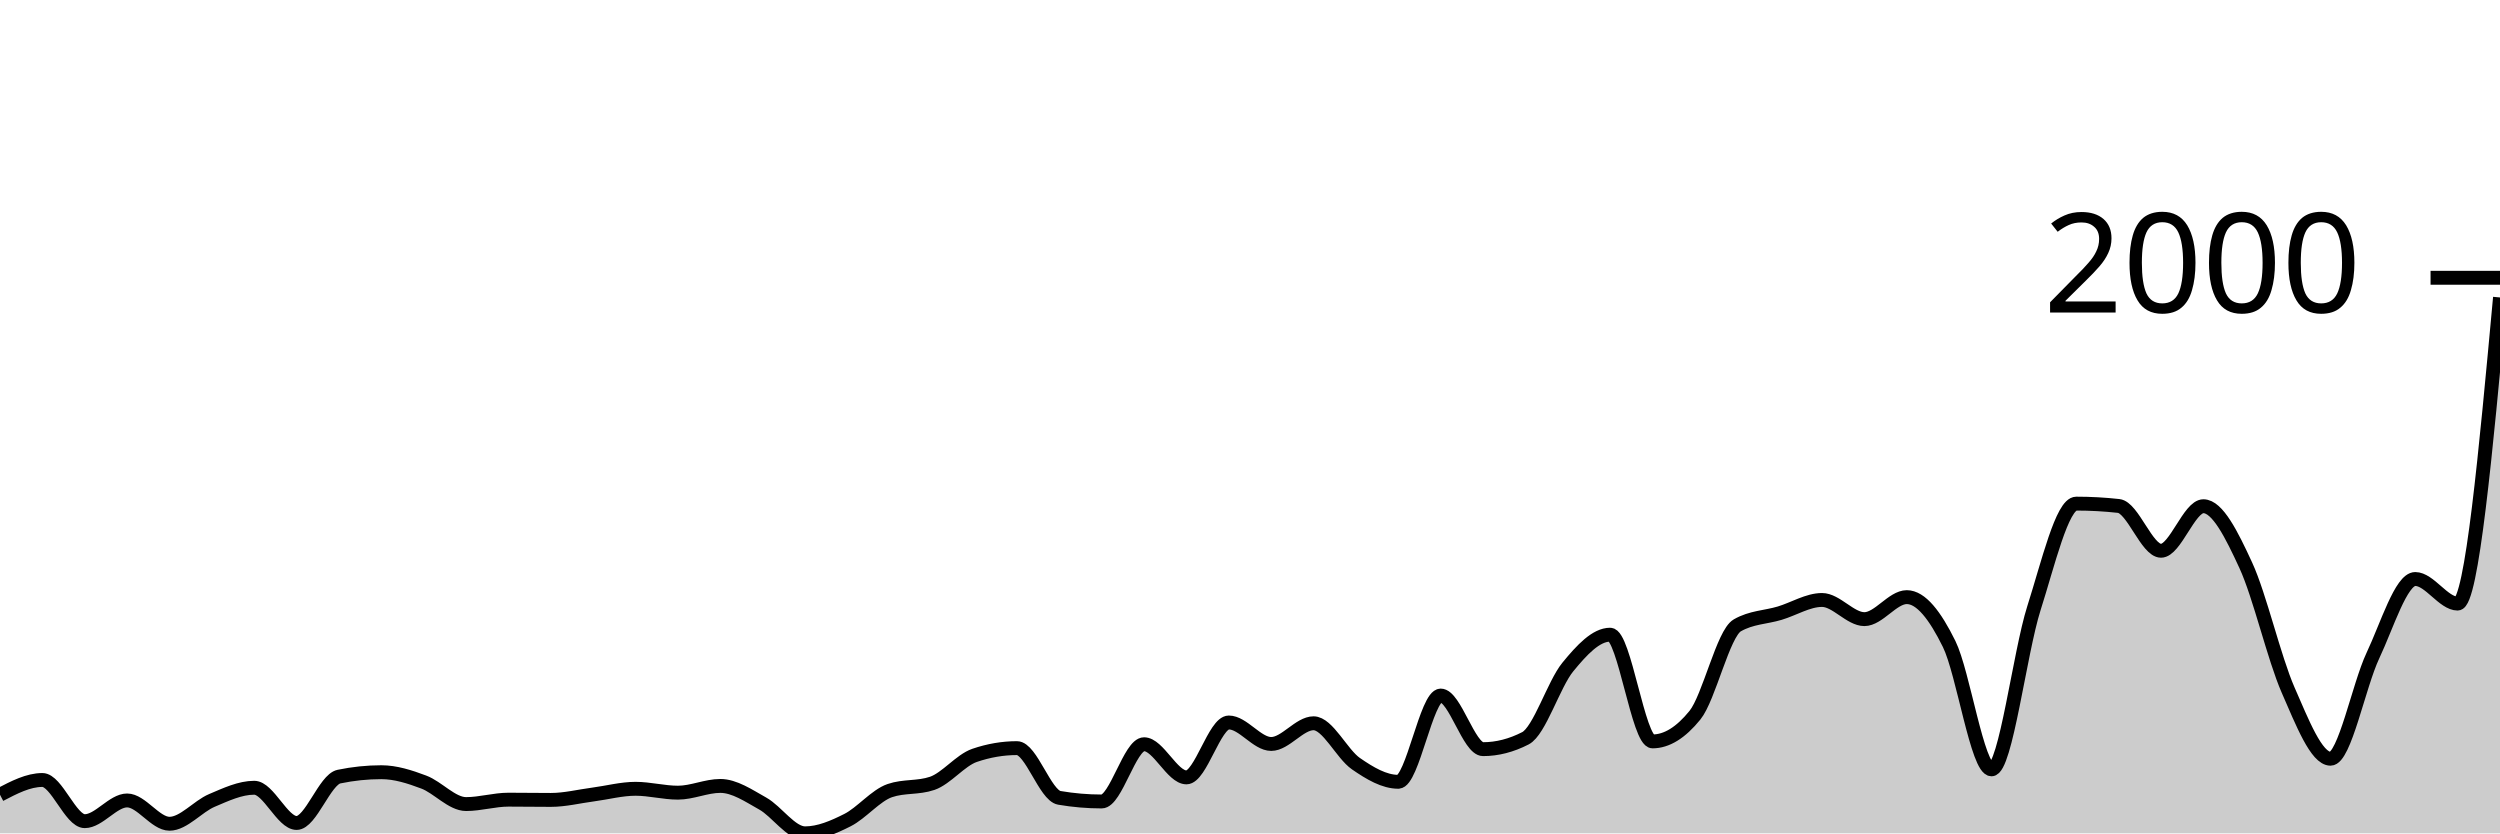
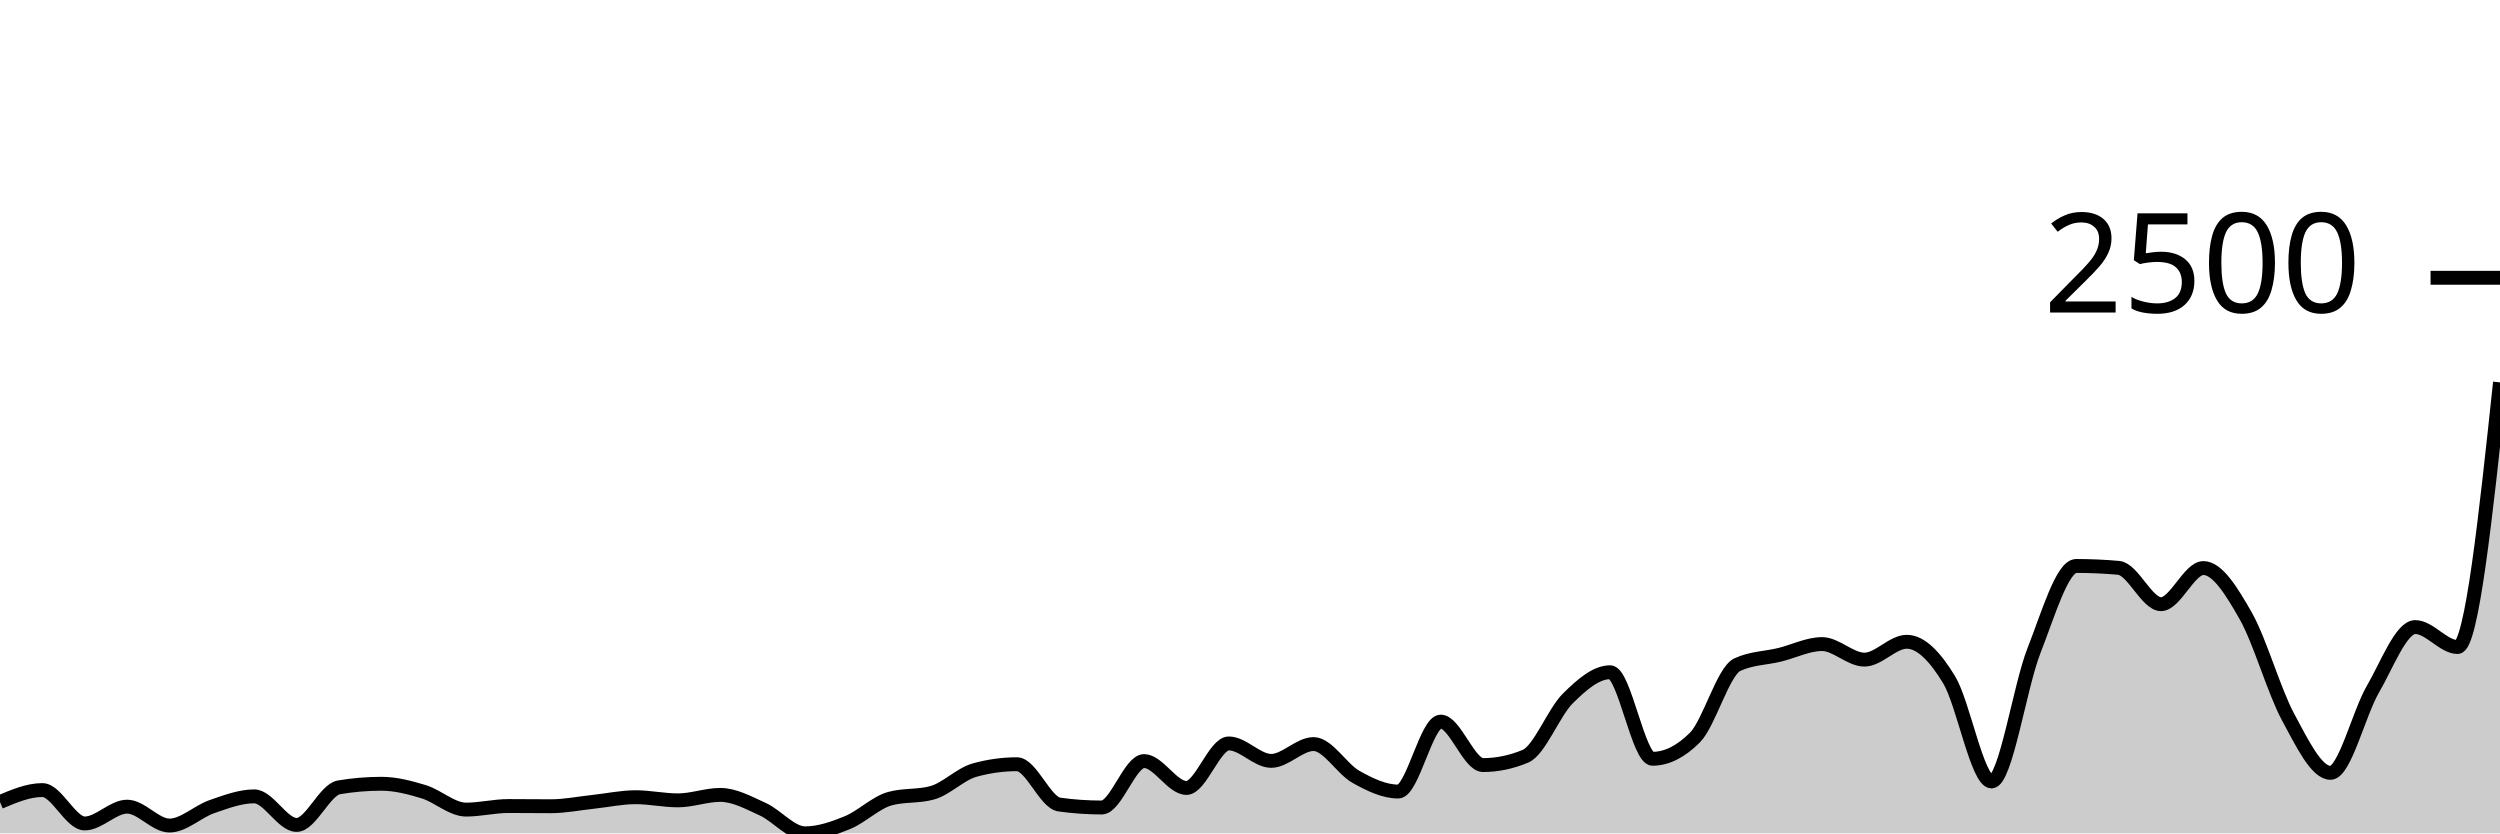
<svg xmlns="http://www.w3.org/2000/svg" viewBox="0 0 180 60">
  <g transform="translate(0,20)">
-     <path class="area" fill="rgba(0, 0, 0, 0.2)" d="M0,37.221C1.017,36.69,2.034,36.159,3.051,36.159C4.068,36.159,5.085,39.124,6.102,39.124C7.119,39.124,8.136,37.632,9.153,37.632C10.169,37.632,11.186,39.31,12.203,39.31C13.22,39.31,14.237,38.064,15.254,37.632C16.271,37.2,17.288,36.718,18.305,36.718C19.322,36.718,20.339,39.254,21.356,39.254C22.373,39.254,23.39,36.127,24.407,35.916C25.424,35.705,26.441,35.599,27.458,35.599C28.475,35.599,29.492,35.925,30.508,36.308C31.525,36.69,32.542,37.893,33.559,37.893C34.576,37.893,35.593,37.576,36.61,37.576C37.627,37.576,38.644,37.594,39.661,37.594C40.678,37.594,41.695,37.336,42.712,37.203C43.729,37.069,44.746,36.793,45.763,36.793C46.78,36.793,47.797,37.072,48.814,37.072C49.831,37.072,50.847,36.587,51.864,36.587C52.881,36.587,53.898,37.287,54.915,37.855C55.932,38.424,56.949,40,57.966,40C58.983,40,60,39.562,61.017,39.049C62.034,38.536,63.051,37.271,64.068,36.923C65.085,36.575,66.102,36.749,67.119,36.401C68.136,36.053,69.153,34.735,70.169,34.387C71.186,34.039,72.203,33.865,73.22,33.865C74.237,33.865,75.254,37.271,76.271,37.445C77.288,37.619,78.305,37.706,79.322,37.706C80.339,37.706,81.356,33.585,82.373,33.585C83.39,33.585,84.407,35.972,85.424,35.972C86.441,35.972,87.458,32.019,88.475,32.019C89.492,32.019,90.508,33.566,91.525,33.566C92.542,33.566,93.559,32.075,94.576,32.075C95.593,32.075,96.61,34.281,97.627,34.984C98.644,35.686,99.661,36.289,100.678,36.289C101.695,36.289,102.712,30.079,103.729,30.079C104.746,30.079,105.763,33.939,106.78,33.939C107.797,33.939,108.814,33.678,109.831,33.156C110.847,32.634,111.864,29.271,112.881,28.028C113.898,26.785,114.915,25.697,115.932,25.697C116.949,25.697,117.966,33.38,118.983,33.38C120,33.38,121.017,32.752,122.034,31.497C123.051,30.241,124.068,25.61,125.085,25.026C126.102,24.441,127.119,24.454,128.136,24.149C129.153,23.845,130.169,23.198,131.186,23.198C132.203,23.198,133.22,24.578,134.237,24.578C135.254,24.578,136.271,22.993,137.288,22.993C138.305,22.993,139.322,24.301,140.339,26.368C141.356,28.435,142.373,35.394,143.39,35.394C144.407,35.394,145.424,26.984,146.441,23.795C147.458,20.606,148.475,16.261,149.492,16.261C150.508,16.261,151.525,16.317,152.542,16.429C153.559,16.541,154.576,19.655,155.593,19.655C156.61,19.655,157.627,16.448,158.644,16.448C159.661,16.448,160.678,18.493,161.695,20.699C162.712,22.906,163.729,27.366,164.746,29.688C165.763,32.009,166.78,34.629,167.797,34.629C168.814,34.629,169.831,29.364,170.847,27.207C171.864,25.051,172.881,21.688,173.898,21.688C174.915,21.688,175.932,23.459,176.949,23.459C177.966,23.459,178.983,12.438,180,1.417L180,40C178.983,40,177.966,40,176.949,40C175.932,40,174.915,40,173.898,40C172.881,40,171.864,40,170.847,40C169.831,40,168.814,40,167.797,40C166.78,40,165.763,40,164.746,40C163.729,40,162.712,40,161.695,40C160.678,40,159.661,40,158.644,40C157.627,40,156.61,40,155.593,40C154.576,40,153.559,40,152.542,40C151.525,40,150.508,40,149.492,40C148.475,40,147.458,40,146.441,40C145.424,40,144.407,40,143.39,40C142.373,40,141.356,40,140.339,40C139.322,40,138.305,40,137.288,40C136.271,40,135.254,40,134.237,40C133.22,40,132.203,40,131.186,40C130.169,40,129.153,40,128.136,40C127.119,40,126.102,40,125.085,40C124.068,40,123.051,40,122.034,40C121.017,40,120,40,118.983,40C117.966,40,116.949,40,115.932,40C114.915,40,113.898,40,112.881,40C111.864,40,110.847,40,109.831,40C108.814,40,107.797,40,106.78,40C105.763,40,104.746,40,103.729,40C102.712,40,101.695,40,100.678,40C99.661,40,98.644,40,97.627,40C96.61,40,95.593,40,94.576,40C93.559,40,92.542,40,91.525,40C90.508,40,89.492,40,88.475,40C87.458,40,86.441,40,85.424,40C84.407,40,83.39,40,82.373,40C81.356,40,80.339,40,79.322,40C78.305,40,77.288,40,76.271,40C75.254,40,74.237,40,73.22,40C72.203,40,71.186,40,70.169,40C69.153,40,68.136,40,67.119,40C66.102,40,65.085,40,64.068,40C63.051,40,62.034,40,61.017,40C60,40,58.983,40,57.966,40C56.949,40,55.932,40,54.915,40C53.898,40,52.881,40,51.864,40C50.847,40,49.831,40,48.814,40C47.797,40,46.78,40,45.763,40C44.746,40,43.729,40,42.712,40C41.695,40,40.678,40,39.661,40C38.644,40,37.627,40,36.61,40C35.593,40,34.576,40,33.559,40C32.542,40,31.525,40,30.508,40C29.492,40,28.475,40,27.458,40C26.441,40,25.424,40,24.407,40C23.39,40,22.373,40,21.356,40C20.339,40,19.322,40,18.305,40C17.288,40,16.271,40,15.254,40C14.237,40,13.22,40,12.203,40C11.186,40,10.169,40,9.153,40C8.136,40,7.119,40,6.102,40C5.085,40,4.068,40,3.051,40C2.034,40,1.017,40,0,40Z" />
-     <path class="line" stroke="black" fill="none" d="M0,37.221C1.017,36.69,2.034,36.159,3.051,36.159C4.068,36.159,5.085,39.124,6.102,39.124C7.119,39.124,8.136,37.632,9.153,37.632C10.169,37.632,11.186,39.31,12.203,39.31C13.22,39.31,14.237,38.064,15.254,37.632C16.271,37.2,17.288,36.718,18.305,36.718C19.322,36.718,20.339,39.254,21.356,39.254C22.373,39.254,23.39,36.127,24.407,35.916C25.424,35.705,26.441,35.599,27.458,35.599C28.475,35.599,29.492,35.925,30.508,36.308C31.525,36.69,32.542,37.893,33.559,37.893C34.576,37.893,35.593,37.576,36.61,37.576C37.627,37.576,38.644,37.594,39.661,37.594C40.678,37.594,41.695,37.336,42.712,37.203C43.729,37.069,44.746,36.793,45.763,36.793C46.78,36.793,47.797,37.072,48.814,37.072C49.831,37.072,50.847,36.587,51.864,36.587C52.881,36.587,53.898,37.287,54.915,37.855C55.932,38.424,56.949,40,57.966,40C58.983,40,60,39.562,61.017,39.049C62.034,38.536,63.051,37.271,64.068,36.923C65.085,36.575,66.102,36.749,67.119,36.401C68.136,36.053,69.153,34.735,70.169,34.387C71.186,34.039,72.203,33.865,73.22,33.865C74.237,33.865,75.254,37.271,76.271,37.445C77.288,37.619,78.305,37.706,79.322,37.706C80.339,37.706,81.356,33.585,82.373,33.585C83.39,33.585,84.407,35.972,85.424,35.972C86.441,35.972,87.458,32.019,88.475,32.019C89.492,32.019,90.508,33.566,91.525,33.566C92.542,33.566,93.559,32.075,94.576,32.075C95.593,32.075,96.61,34.281,97.627,34.984C98.644,35.686,99.661,36.289,100.678,36.289C101.695,36.289,102.712,30.079,103.729,30.079C104.746,30.079,105.763,33.939,106.78,33.939C107.797,33.939,108.814,33.678,109.831,33.156C110.847,32.634,111.864,29.271,112.881,28.028C113.898,26.785,114.915,25.697,115.932,25.697C116.949,25.697,117.966,33.38,118.983,33.38C120,33.38,121.017,32.752,122.034,31.497C123.051,30.241,124.068,25.61,125.085,25.026C126.102,24.441,127.119,24.454,128.136,24.149C129.153,23.845,130.169,23.198,131.186,23.198C132.203,23.198,133.22,24.578,134.237,24.578C135.254,24.578,136.271,22.993,137.288,22.993C138.305,22.993,139.322,24.301,140.339,26.368C141.356,28.435,142.373,35.394,143.39,35.394C144.407,35.394,145.424,26.984,146.441,23.795C147.458,20.606,148.475,16.261,149.492,16.261C150.508,16.261,151.525,16.317,152.542,16.429C153.559,16.541,154.576,19.655,155.593,19.655C156.61,19.655,157.627,16.448,158.644,16.448C159.661,16.448,160.678,18.493,161.695,20.699C162.712,22.906,163.729,27.366,164.746,29.688C165.763,32.009,166.78,34.629,167.797,34.629C168.814,34.629,169.831,29.364,170.847,27.207C171.864,25.051,172.881,21.688,173.898,21.688C174.915,21.688,175.932,23.459,176.949,23.459C177.966,23.459,178.983,12.438,180,1.417" />
+     <path class="area" fill="rgba(0, 0, 0, 0.2)" d="M0,37.747C1.017,37.316,2.034,36.885,3.051,36.885C4.068,36.885,5.085,39.289,6.102,39.289C7.119,39.289,8.136,38.079,9.153,38.079C10.169,38.079,11.186,39.44,12.203,39.44C13.22,39.44,14.237,38.43,15.254,38.079C16.271,37.729,17.288,37.338,18.305,37.338C19.322,37.338,20.339,39.395,21.356,39.395C22.373,39.395,23.39,36.859,24.407,36.688C25.424,36.517,26.441,36.431,27.458,36.431C28.475,36.431,29.492,36.696,30.508,37.006C31.525,37.316,32.542,38.291,33.559,38.291C34.576,38.291,35.593,38.034,36.61,38.034C37.627,38.034,38.644,38.049,39.661,38.049C40.678,38.049,41.695,37.84,42.712,37.732C43.729,37.623,44.746,37.399,45.763,37.399C46.78,37.399,47.797,37.626,48.814,37.626C49.831,37.626,50.847,37.233,51.864,37.233C52.881,37.233,53.898,37.8,54.915,38.261C55.932,38.722,56.949,40,57.966,40C58.983,40,60,39.645,61.017,39.229C62.034,38.813,63.051,37.787,64.068,37.505C65.085,37.222,66.102,37.364,67.119,37.081C68.136,36.799,69.153,35.73,70.169,35.448C71.186,35.166,72.203,35.025,73.22,35.025C74.237,35.025,75.254,37.787,76.271,37.928C77.288,38.069,78.305,38.14,79.322,38.14C80.339,38.14,81.356,34.798,82.373,34.798C83.39,34.798,84.407,36.733,85.424,36.733C86.441,36.733,87.458,33.527,88.475,33.527C89.492,33.527,90.508,34.783,91.525,34.783C92.542,34.783,93.559,33.573,94.576,33.573C95.593,33.573,96.61,35.362,97.627,35.932C98.644,36.502,99.661,36.991,100.678,36.991C101.695,36.991,102.712,31.955,103.729,31.955C104.746,31.955,105.763,35.085,106.78,35.085C107.797,35.085,108.814,34.873,109.831,34.45C110.847,34.026,111.864,31.299,112.881,30.291C113.898,29.283,114.915,28.401,115.932,28.401C116.949,28.401,117.966,34.631,118.983,34.631C120,34.631,121.017,34.122,122.034,33.104C123.051,32.086,124.068,28.33,125.085,27.856C126.102,27.382,127.119,27.393,128.136,27.146C129.153,26.899,130.169,26.374,131.186,26.374C132.203,26.374,133.22,27.493,134.237,27.493C135.254,27.493,136.271,26.208,137.288,26.208C138.305,26.208,139.322,27.269,140.339,28.945C141.356,30.621,142.373,36.265,143.39,36.265C144.407,36.265,145.424,29.444,146.441,26.858C147.458,24.272,148.475,20.749,149.492,20.749C150.508,20.749,151.525,20.794,152.542,20.885C153.559,20.975,154.576,23.501,155.593,23.501C156.61,23.501,157.627,20.9,158.644,20.9C159.661,20.9,160.678,22.558,161.695,24.348C162.712,26.137,163.729,29.754,164.746,31.637C165.763,33.52,166.78,35.645,167.797,35.645C168.814,35.645,169.831,31.375,170.847,29.626C171.864,27.876,172.881,25.149,173.898,25.149C174.915,25.149,175.932,26.586,176.949,26.586C177.966,26.586,178.983,17.059,180,7.531L180,40C178.983,40,177.966,40,176.949,40C175.932,40,174.915,40,173.898,40C172.881,40,171.864,40,170.847,40C169.831,40,168.814,40,167.797,40C166.78,40,165.763,40,164.746,40C163.729,40,162.712,40,161.695,40C160.678,40,159.661,40,158.644,40C157.627,40,156.61,40,155.593,40C154.576,40,153.559,40,152.542,40C151.525,40,150.508,40,149.492,40C148.475,40,147.458,40,146.441,40C145.424,40,144.407,40,143.39,40C142.373,40,141.356,40,140.339,40C139.322,40,138.305,40,137.288,40C136.271,40,135.254,40,134.237,40C133.22,40,132.203,40,131.186,40C130.169,40,129.153,40,128.136,40C127.119,40,126.102,40,125.085,40C124.068,40,123.051,40,122.034,40C121.017,40,120,40,118.983,40C117.966,40,116.949,40,115.932,40C114.915,40,113.898,40,112.881,40C111.864,40,110.847,40,109.831,40C108.814,40,107.797,40,106.78,40C105.763,40,104.746,40,103.729,40C102.712,40,101.695,40,100.678,40C99.661,40,98.644,40,97.627,40C96.61,40,95.593,40,94.576,40C93.559,40,92.542,40,91.525,40C90.508,40,89.492,40,88.475,40C87.458,40,86.441,40,85.424,40C84.407,40,83.39,40,82.373,40C81.356,40,80.339,40,79.322,40C78.305,40,77.288,40,76.271,40C75.254,40,74.237,40,73.22,40C72.203,40,71.186,40,70.169,40C69.153,40,68.136,40,67.119,40C66.102,40,65.085,40,64.068,40C63.051,40,62.034,40,61.017,40C60,40,58.983,40,57.966,40C56.949,40,55.932,40,54.915,40C53.898,40,52.881,40,51.864,40C50.847,40,49.831,40,48.814,40C47.797,40,46.78,40,45.763,40C44.746,40,43.729,40,42.712,40C41.695,40,40.678,40,39.661,40C38.644,40,37.627,40,36.61,40C35.593,40,34.576,40,33.559,40C32.542,40,31.525,40,30.508,40C29.492,40,28.475,40,27.458,40C26.441,40,25.424,40,24.407,40C23.39,40,22.373,40,21.356,40C20.339,40,19.322,40,18.305,40C17.288,40,16.271,40,15.254,40C14.237,40,13.22,40,12.203,40C11.186,40,10.169,40,9.153,40C8.136,40,7.119,40,6.102,40C5.085,40,4.068,40,3.051,40C2.034,40,1.017,40,0,40Z" />
+     <path class="line" stroke="black" fill="none" d="M0,37.747C1.017,37.316,2.034,36.885,3.051,36.885C4.068,36.885,5.085,39.289,6.102,39.289C7.119,39.289,8.136,38.079,9.153,38.079C10.169,38.079,11.186,39.44,12.203,39.44C13.22,39.44,14.237,38.43,15.254,38.079C16.271,37.729,17.288,37.338,18.305,37.338C19.322,37.338,20.339,39.395,21.356,39.395C22.373,39.395,23.39,36.859,24.407,36.688C25.424,36.517,26.441,36.431,27.458,36.431C28.475,36.431,29.492,36.696,30.508,37.006C31.525,37.316,32.542,38.291,33.559,38.291C34.576,38.291,35.593,38.034,36.61,38.034C37.627,38.034,38.644,38.049,39.661,38.049C40.678,38.049,41.695,37.84,42.712,37.732C43.729,37.623,44.746,37.399,45.763,37.399C46.78,37.399,47.797,37.626,48.814,37.626C49.831,37.626,50.847,37.233,51.864,37.233C52.881,37.233,53.898,37.8,54.915,38.261C55.932,38.722,56.949,40,57.966,40C58.983,40,60,39.645,61.017,39.229C62.034,38.813,63.051,37.787,64.068,37.505C65.085,37.222,66.102,37.364,67.119,37.081C68.136,36.799,69.153,35.73,70.169,35.448C71.186,35.166,72.203,35.025,73.22,35.025C74.237,35.025,75.254,37.787,76.271,37.928C77.288,38.069,78.305,38.14,79.322,38.14C80.339,38.14,81.356,34.798,82.373,34.798C83.39,34.798,84.407,36.733,85.424,36.733C86.441,36.733,87.458,33.527,88.475,33.527C89.492,33.527,90.508,34.783,91.525,34.783C92.542,34.783,93.559,33.573,94.576,33.573C95.593,33.573,96.61,35.362,97.627,35.932C98.644,36.502,99.661,36.991,100.678,36.991C101.695,36.991,102.712,31.955,103.729,31.955C104.746,31.955,105.763,35.085,106.78,35.085C107.797,35.085,108.814,34.873,109.831,34.45C110.847,34.026,111.864,31.299,112.881,30.291C113.898,29.283,114.915,28.401,115.932,28.401C116.949,28.401,117.966,34.631,118.983,34.631C120,34.631,121.017,34.122,122.034,33.104C123.051,32.086,124.068,28.33,125.085,27.856C126.102,27.382,127.119,27.393,128.136,27.146C129.153,26.899,130.169,26.374,131.186,26.374C132.203,26.374,133.22,27.493,134.237,27.493C135.254,27.493,136.271,26.208,137.288,26.208C138.305,26.208,139.322,27.269,140.339,28.945C141.356,30.621,142.373,36.265,143.39,36.265C144.407,36.265,145.424,29.444,146.441,26.858C147.458,24.272,148.475,20.749,149.492,20.749C150.508,20.749,151.525,20.794,152.542,20.885C153.559,20.975,154.576,23.501,155.593,23.501C156.61,23.501,157.627,20.9,158.644,20.9C159.661,20.9,160.678,22.558,161.695,24.348C162.712,26.137,163.729,29.754,164.746,31.637C165.763,33.52,166.78,35.645,167.797,35.645C168.814,35.645,169.831,31.375,170.847,29.626C171.864,27.876,172.881,25.149,173.898,25.149C174.915,25.149,175.932,26.586,176.949,26.586C177.966,26.586,178.983,17.059,180,7.531" />
    <path class="axis-ceiling" stroke-width="1" stroke="black" fill="none" d="M175,0L180,0" />
-     <text class="axis-ceiling-label" font-family="sans-serif" text-anchor="end" font-size="10px" x="170" y="2.5">2000</text>
+     <text class="axis-ceiling-label" font-family="sans-serif" text-anchor="end" font-size="10px" x="170" y="2.5">2500</text>
  </g>
</svg>
